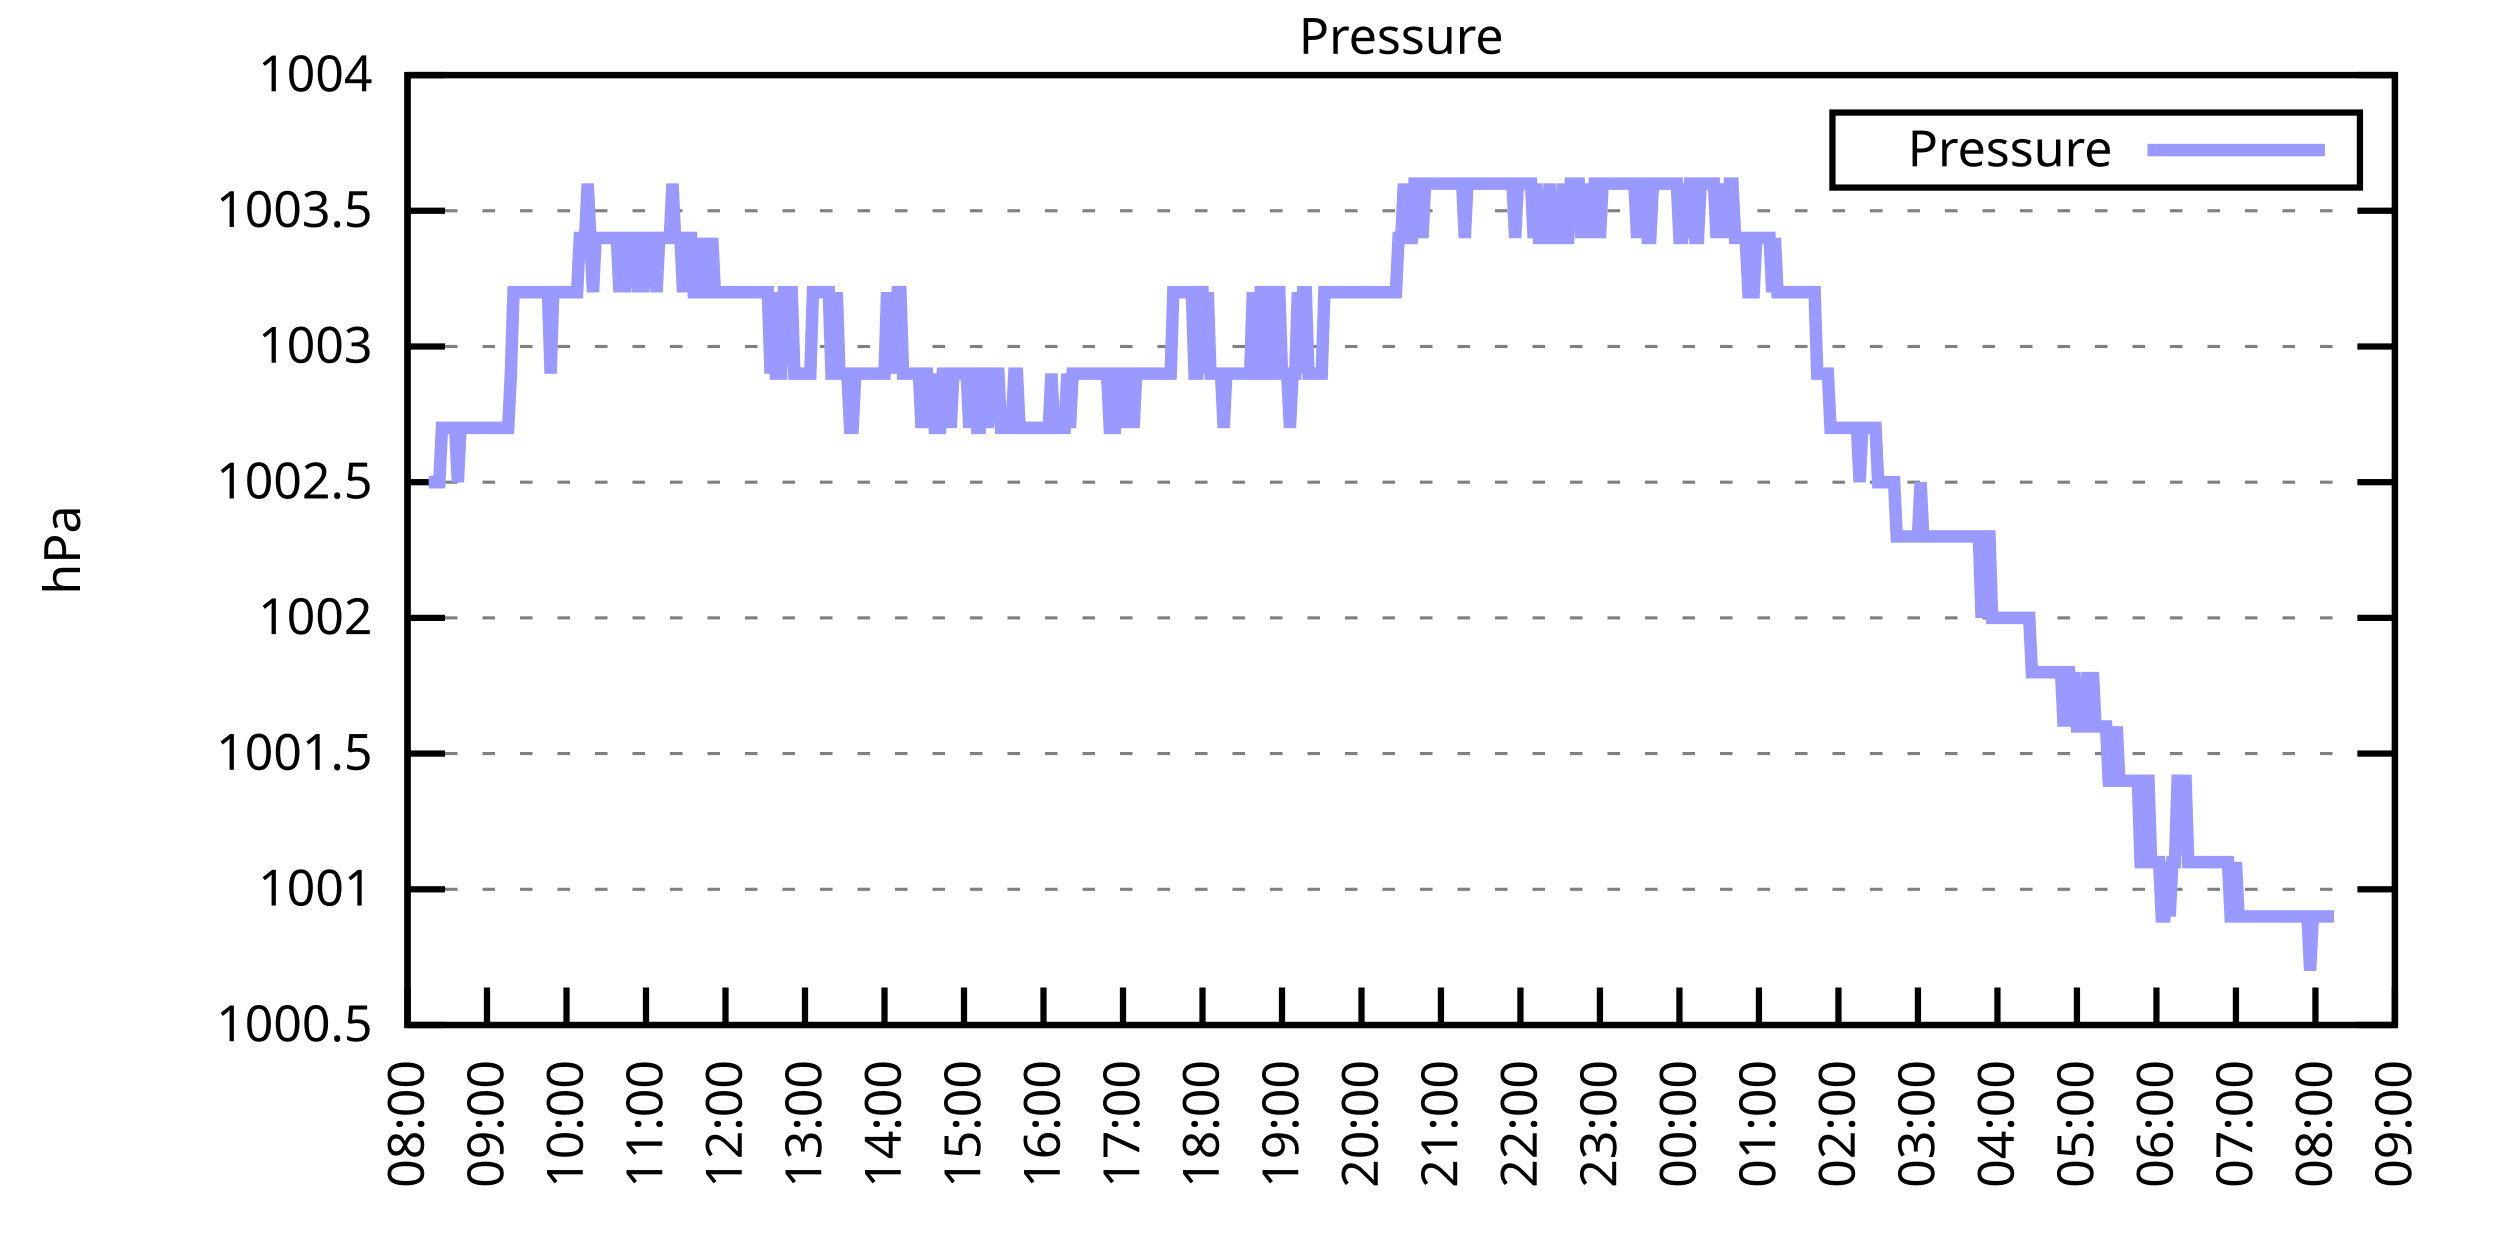
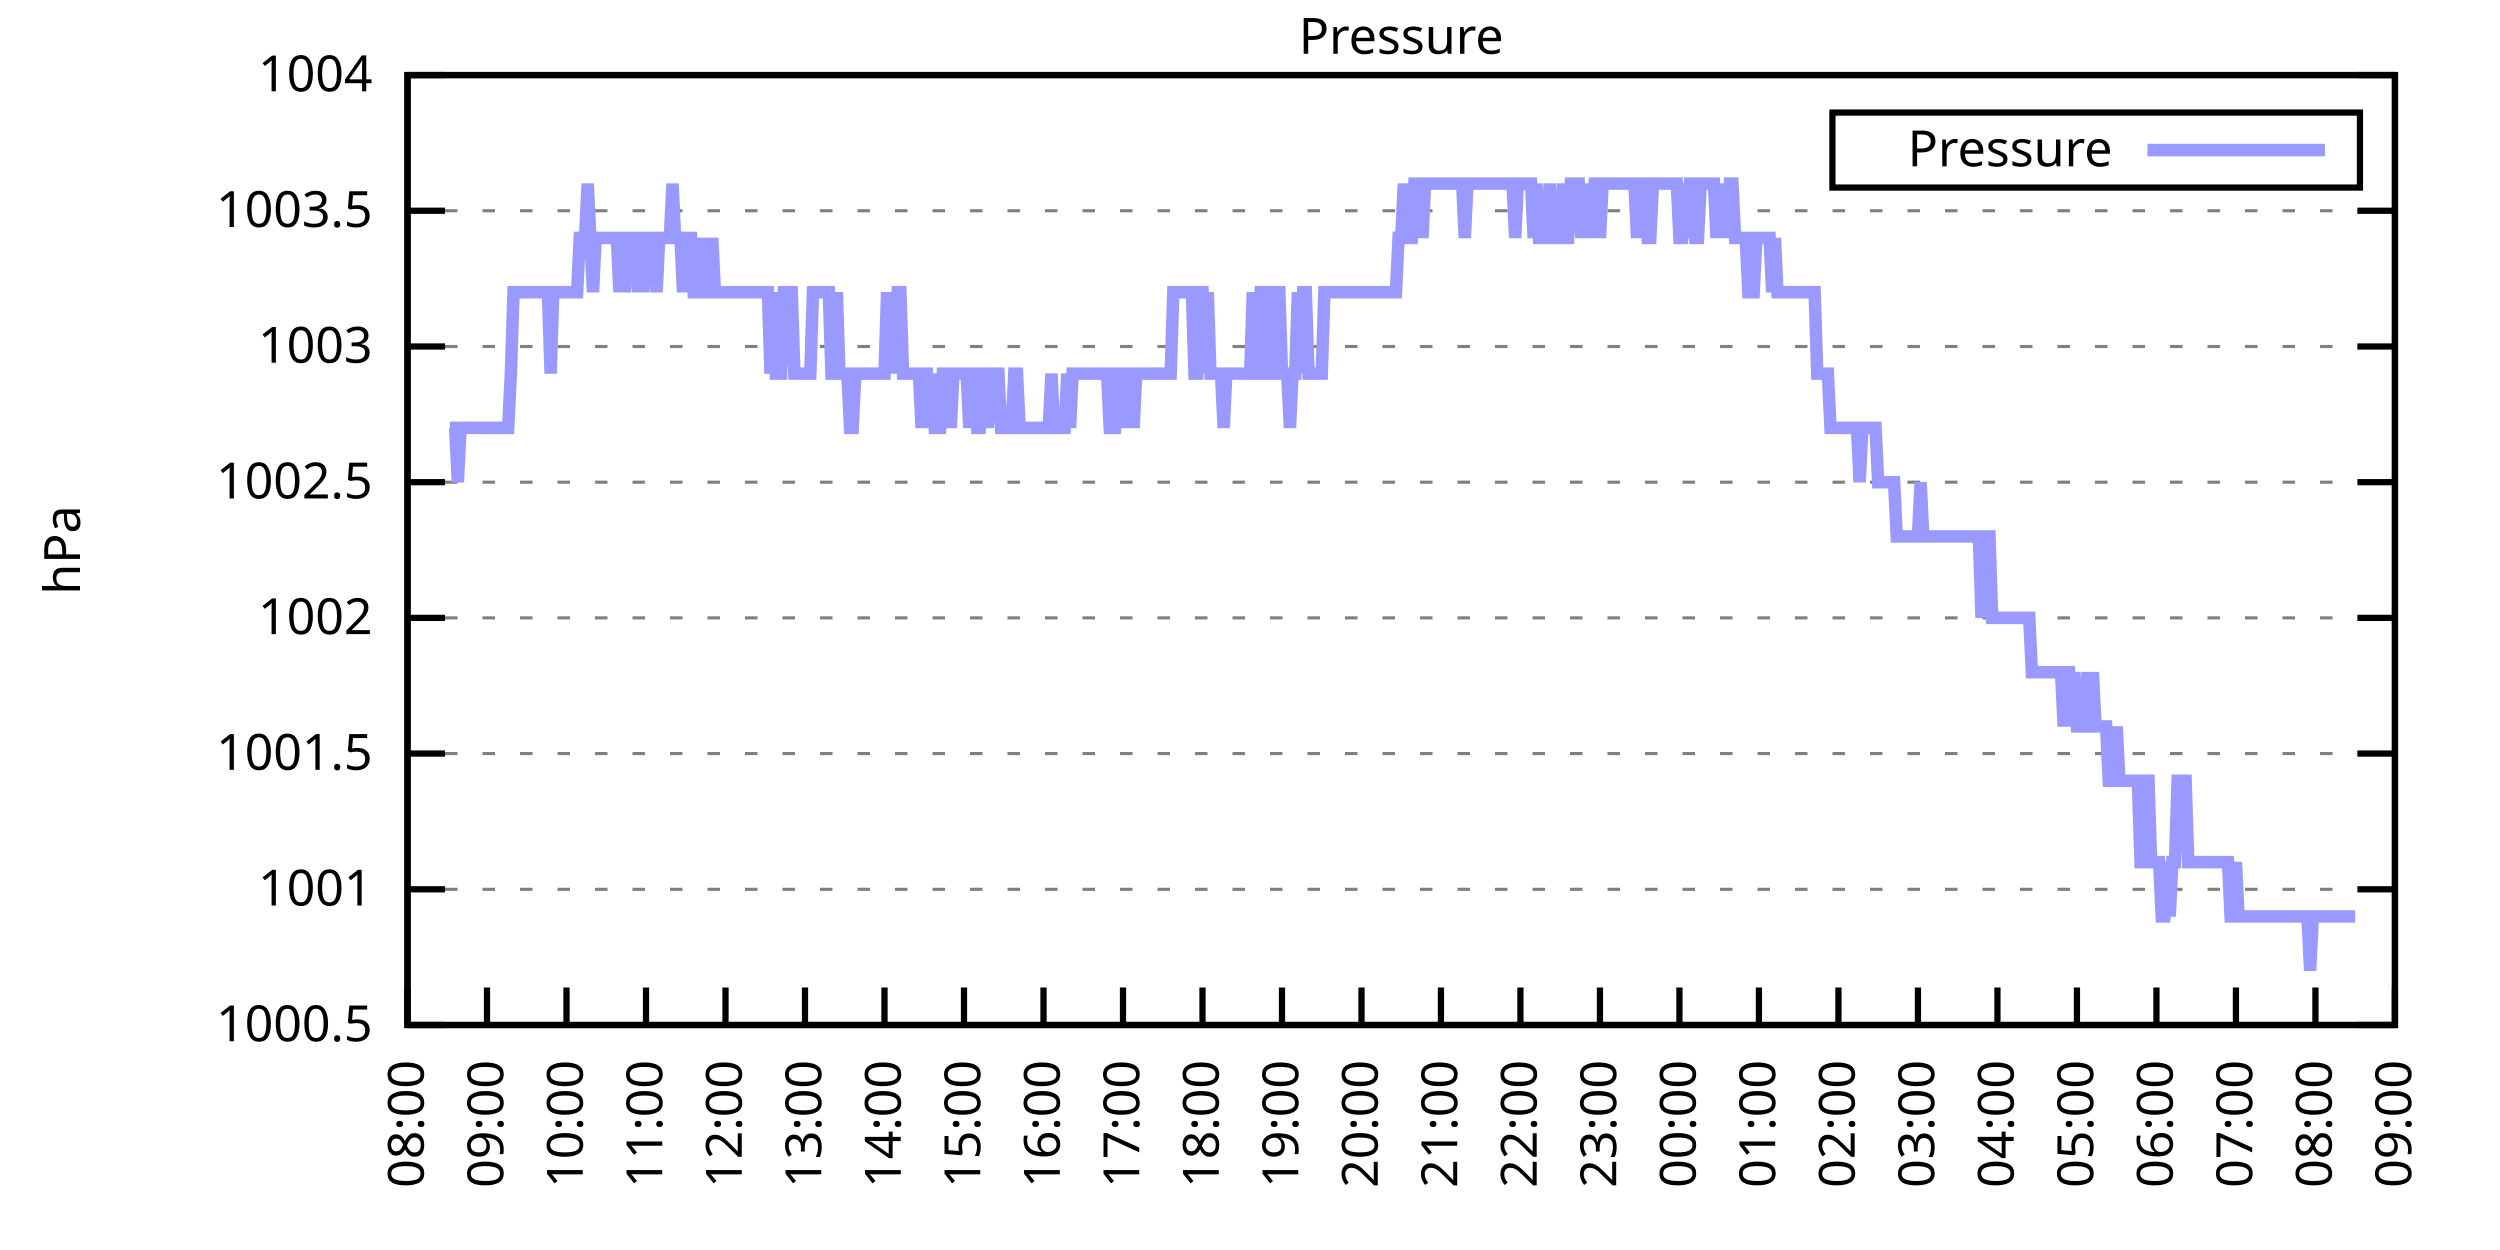
<svg xmlns="http://www.w3.org/2000/svg" xmlns:xlink="http://www.w3.org/1999/xlink" width="400" height="200" viewBox="0 0 400 200">
  <g id="gnuplot_canvas">
    <rect x="0" y="0" width="400" height="200" fill="none" />
    <defs>
      <circle id="gpDot" r="0.5" stroke-width="0.5" stroke="currentColor" />
      <path id="gpPt0" stroke-width="0.333" stroke="currentColor" d="M-1,0 h2 M0,-1 v2" />
      <path id="gpPt1" stroke-width="0.333" stroke="currentColor" d="M-1,-1 L1,1 M1,-1 L-1,1" />
      <path id="gpPt2" stroke-width="0.333" stroke="currentColor" d="M-1,0 L1,0 M0,-1 L0,1 M-1,-1 L1,1 M-1,1 L1,-1" />
      <rect id="gpPt3" stroke-width="0.333" stroke="currentColor" x="-1" y="-1" width="2" height="2" />
      <rect id="gpPt4" stroke-width="0.333" stroke="currentColor" fill="currentColor" x="-1" y="-1" width="2" height="2" />
      <circle id="gpPt5" stroke-width="0.333" stroke="currentColor" cx="0" cy="0" r="1" />
      <use xlink:href="#gpPt5" id="gpPt6" fill="currentColor" stroke="none" />
      <path id="gpPt7" stroke-width="0.333" stroke="currentColor" d="M0,-1.33 L-1.33,0.67 L1.33,0.67 z" />
      <use xlink:href="#gpPt7" id="gpPt8" fill="currentColor" stroke="none" />
      <use xlink:href="#gpPt7" id="gpPt9" stroke="currentColor" transform="rotate(180)" />
      <use xlink:href="#gpPt9" id="gpPt10" fill="currentColor" stroke="none" />
      <use xlink:href="#gpPt3" id="gpPt11" stroke="currentColor" transform="rotate(45)" />
      <use xlink:href="#gpPt11" id="gpPt12" fill="currentColor" stroke="none" />
      <path id="gpPt13" stroke-width="0.333" stroke="currentColor" d="M0,1.330 L1.265,0.411 L0.782,-1.067 L-0.782,-1.076 L-1.265,0.411 z" />
      <use xlink:href="#gpPt13" id="gpPt14" fill="currentColor" stroke="none" />
      <filter id="textbox" filterUnits="objectBoundingBox" x="0" y="0" height="1" width="1">
        <feFlood flood-color="white" flood-opacity="1" result="bgnd" />
        <feComposite in="SourceGraphic" in2="bgnd" operator="atop" />
      </filter>
      <filter id="greybox" filterUnits="objectBoundingBox" x="0" y="0" height="1" width="1">
        <feFlood flood-color="lightgrey" flood-opacity="1" result="grey" />
        <feComposite in="SourceGraphic" in2="grey" operator="atop" />
      </filter>
    </defs>
    <g fill="none" color="white" stroke="currentColor" stroke-width="1.00" stroke-linecap="butt" stroke-linejoin="miter">
</g>
    <g fill="none" color="black" stroke="currentColor" stroke-width="1.00" stroke-linecap="butt" stroke-linejoin="miter">
      <g stroke="none" shape-rendering="crispEdges">
        <polygon fill="rgb(255, 255, 255)" points="65.20,164.00 383.18,164.00 383.18,12.02 65.20,12.02 " />
      </g>
    </g>
    <g fill="none" color="black" stroke="currentColor" stroke-width="1.00" stroke-linecap="butt" stroke-linejoin="miter">
</g>
    <g fill="none" color="black" stroke="black" stroke-width="0.50" stroke-linecap="butt" stroke-linejoin="miter">
</g>
    <g fill="none" color="gray" stroke="currentColor" stroke-width="0.50" stroke-linecap="butt" stroke-linejoin="miter">
      <path stroke="gray" stroke-dasharray="2,4" class="gridline" d="M65.20,164.00 L383.19,164.00  " />
    </g>
    <g fill="none" color="gray" stroke="gray" stroke-width="1.00" stroke-linecap="butt" stroke-linejoin="miter">
</g>
    <g fill="none" color="black" stroke="currentColor" stroke-width="1.00" stroke-linecap="butt" stroke-linejoin="miter">
      <path stroke="black" d="M65.20,164.00 L71.20,164.00 M383.19,164.00 L377.19,164.00  " />
      <g transform="translate(59.60,166.60)" stroke="none" fill="black" font-family="Sans" font-size="8.00" text-anchor="end">
        <text>
          <tspan font-family="Sans"> 1000.5</tspan>
        </text>
      </g>
    </g>
    <g fill="none" color="black" stroke="currentColor" stroke-width="1.00" stroke-linecap="butt" stroke-linejoin="miter">
</g>
    <g fill="none" color="black" stroke="black" stroke-width="0.50" stroke-linecap="butt" stroke-linejoin="miter">
</g>
    <g fill="none" color="gray" stroke="currentColor" stroke-width="0.50" stroke-linecap="butt" stroke-linejoin="miter">
      <path stroke="gray" stroke-dasharray="2,4" class="gridline" d="M65.20,142.29 L383.19,142.29  " />
    </g>
    <g fill="none" color="gray" stroke="gray" stroke-width="1.00" stroke-linecap="butt" stroke-linejoin="miter">
</g>
    <g fill="none" color="black" stroke="currentColor" stroke-width="1.00" stroke-linecap="butt" stroke-linejoin="miter">
      <path stroke="black" d="M65.20,142.29 L71.20,142.29 M383.19,142.29 L377.19,142.29  " />
      <g transform="translate(59.60,144.89)" stroke="none" fill="black" font-family="Sans" font-size="8.00" text-anchor="end">
        <text>
          <tspan font-family="Sans"> 1001</tspan>
        </text>
      </g>
    </g>
    <g fill="none" color="black" stroke="currentColor" stroke-width="1.00" stroke-linecap="butt" stroke-linejoin="miter">
</g>
    <g fill="none" color="black" stroke="black" stroke-width="0.50" stroke-linecap="butt" stroke-linejoin="miter">
</g>
    <g fill="none" color="gray" stroke="currentColor" stroke-width="0.50" stroke-linecap="butt" stroke-linejoin="miter">
      <path stroke="gray" stroke-dasharray="2,4" class="gridline" d="M65.20,120.57 L383.19,120.57  " />
    </g>
    <g fill="none" color="gray" stroke="gray" stroke-width="1.00" stroke-linecap="butt" stroke-linejoin="miter">
</g>
    <g fill="none" color="black" stroke="currentColor" stroke-width="1.00" stroke-linecap="butt" stroke-linejoin="miter">
      <path stroke="black" d="M65.20,120.57 L71.20,120.57 M383.19,120.57 L377.19,120.57  " />
      <g transform="translate(59.60,123.17)" stroke="none" fill="black" font-family="Sans" font-size="8.00" text-anchor="end">
        <text>
          <tspan font-family="Sans"> 1001.5</tspan>
        </text>
      </g>
    </g>
    <g fill="none" color="black" stroke="currentColor" stroke-width="1.00" stroke-linecap="butt" stroke-linejoin="miter">
</g>
    <g fill="none" color="black" stroke="black" stroke-width="0.50" stroke-linecap="butt" stroke-linejoin="miter">
</g>
    <g fill="none" color="gray" stroke="currentColor" stroke-width="0.50" stroke-linecap="butt" stroke-linejoin="miter">
      <path stroke="gray" stroke-dasharray="2,4" class="gridline" d="M65.20,98.86 L383.19,98.86  " />
    </g>
    <g fill="none" color="gray" stroke="gray" stroke-width="1.00" stroke-linecap="butt" stroke-linejoin="miter">
</g>
    <g fill="none" color="black" stroke="currentColor" stroke-width="1.00" stroke-linecap="butt" stroke-linejoin="miter">
      <path stroke="black" d="M65.20,98.86 L71.20,98.86 M383.19,98.86 L377.19,98.86  " />
      <g transform="translate(59.60,101.46)" stroke="none" fill="black" font-family="Sans" font-size="8.00" text-anchor="end">
        <text>
          <tspan font-family="Sans"> 1002</tspan>
        </text>
      </g>
    </g>
    <g fill="none" color="black" stroke="currentColor" stroke-width="1.00" stroke-linecap="butt" stroke-linejoin="miter">
</g>
    <g fill="none" color="black" stroke="black" stroke-width="0.50" stroke-linecap="butt" stroke-linejoin="miter">
</g>
    <g fill="none" color="gray" stroke="currentColor" stroke-width="0.50" stroke-linecap="butt" stroke-linejoin="miter">
      <path stroke="gray" stroke-dasharray="2,4" class="gridline" d="M65.20,77.15 L383.19,77.15  " />
    </g>
    <g fill="none" color="gray" stroke="gray" stroke-width="1.00" stroke-linecap="butt" stroke-linejoin="miter">
</g>
    <g fill="none" color="black" stroke="currentColor" stroke-width="1.00" stroke-linecap="butt" stroke-linejoin="miter">
      <path stroke="black" d="M65.20,77.15 L71.20,77.15 M383.19,77.15 L377.19,77.15  " />
      <g transform="translate(59.60,79.75)" stroke="none" fill="black" font-family="Sans" font-size="8.00" text-anchor="end">
        <text>
          <tspan font-family="Sans"> 1002.5</tspan>
        </text>
      </g>
    </g>
    <g fill="none" color="black" stroke="currentColor" stroke-width="1.00" stroke-linecap="butt" stroke-linejoin="miter">
</g>
    <g fill="none" color="black" stroke="black" stroke-width="0.50" stroke-linecap="butt" stroke-linejoin="miter">
</g>
    <g fill="none" color="gray" stroke="currentColor" stroke-width="0.50" stroke-linecap="butt" stroke-linejoin="miter">
      <path stroke="gray" stroke-dasharray="2,4" class="gridline" d="M65.20,55.44 L383.19,55.44  " />
    </g>
    <g fill="none" color="gray" stroke="gray" stroke-width="1.00" stroke-linecap="butt" stroke-linejoin="miter">
</g>
    <g fill="none" color="black" stroke="currentColor" stroke-width="1.00" stroke-linecap="butt" stroke-linejoin="miter">
      <path stroke="black" d="M65.20,55.44 L71.20,55.44 M383.19,55.44 L377.19,55.44  " />
      <g transform="translate(59.60,58.04)" stroke="none" fill="black" font-family="Sans" font-size="8.00" text-anchor="end">
        <text>
          <tspan font-family="Sans"> 1003</tspan>
        </text>
      </g>
    </g>
    <g fill="none" color="black" stroke="currentColor" stroke-width="1.00" stroke-linecap="butt" stroke-linejoin="miter">
</g>
    <g fill="none" color="black" stroke="black" stroke-width="0.50" stroke-linecap="butt" stroke-linejoin="miter">
</g>
    <g fill="none" color="gray" stroke="currentColor" stroke-width="0.50" stroke-linecap="butt" stroke-linejoin="miter">
      <path stroke="gray" stroke-dasharray="2,4" class="gridline" d="M65.20,33.72 L383.19,33.72  " />
    </g>
    <g fill="none" color="gray" stroke="gray" stroke-width="1.00" stroke-linecap="butt" stroke-linejoin="miter">
</g>
    <g fill="none" color="black" stroke="currentColor" stroke-width="1.00" stroke-linecap="butt" stroke-linejoin="miter">
      <path stroke="black" d="M65.20,33.72 L71.20,33.72 M383.19,33.72 L377.19,33.72  " />
      <g transform="translate(59.60,36.32)" stroke="none" fill="black" font-family="Sans" font-size="8.00" text-anchor="end">
        <text>
          <tspan font-family="Sans"> 1003.5</tspan>
        </text>
      </g>
    </g>
    <g fill="none" color="black" stroke="currentColor" stroke-width="1.00" stroke-linecap="butt" stroke-linejoin="miter">
</g>
    <g fill="none" color="black" stroke="black" stroke-width="0.50" stroke-linecap="butt" stroke-linejoin="miter">
</g>
    <g fill="none" color="gray" stroke="currentColor" stroke-width="0.50" stroke-linecap="butt" stroke-linejoin="miter">
      <path stroke="gray" stroke-dasharray="2,4" class="gridline" d="M65.20,12.01 L383.19,12.01  " />
    </g>
    <g fill="none" color="gray" stroke="gray" stroke-width="1.00" stroke-linecap="butt" stroke-linejoin="miter">
</g>
    <g fill="none" color="black" stroke="currentColor" stroke-width="1.00" stroke-linecap="butt" stroke-linejoin="miter">
      <path stroke="black" d="M65.20,12.01 L71.20,12.01 M383.19,12.01 L377.19,12.01  " />
      <g transform="translate(59.60,14.61)" stroke="none" fill="black" font-family="Sans" font-size="8.00" text-anchor="end">
        <text>
          <tspan font-family="Sans"> 1004</tspan>
        </text>
      </g>
    </g>
    <g fill="none" color="black" stroke="currentColor" stroke-width="1.00" stroke-linecap="butt" stroke-linejoin="miter">
      <path stroke="black" d="M65.20,164.00 L65.20,158.00  " />
      <g transform="translate(67.80,169.60) rotate(270.00)" stroke="none" fill="black" font-family="Sans" font-size="8.00" text-anchor="end">
        <text>
          <tspan font-family="Sans">08:00</tspan>
        </text>
      </g>
    </g>
    <g fill="none" color="black" stroke="currentColor" stroke-width="1.00" stroke-linecap="butt" stroke-linejoin="miter">
      <path stroke="black" d="M77.92,164.00 L77.92,158.00  " />
      <g transform="translate(80.52,169.60) rotate(270.00)" stroke="none" fill="black" font-family="Sans" font-size="8.00" text-anchor="end">
        <text>
          <tspan font-family="Sans">09:00</tspan>
        </text>
      </g>
    </g>
    <g fill="none" color="black" stroke="currentColor" stroke-width="1.00" stroke-linecap="butt" stroke-linejoin="miter">
      <path stroke="black" d="M90.64,164.00 L90.64,158.00  " />
      <g transform="translate(93.24,169.60) rotate(270.00)" stroke="none" fill="black" font-family="Sans" font-size="8.00" text-anchor="end">
        <text>
          <tspan font-family="Sans">10:00</tspan>
        </text>
      </g>
    </g>
    <g fill="none" color="black" stroke="currentColor" stroke-width="1.00" stroke-linecap="butt" stroke-linejoin="miter">
      <path stroke="black" d="M103.36,164.00 L103.36,158.00  " />
      <g transform="translate(105.96,169.60) rotate(270.00)" stroke="none" fill="black" font-family="Sans" font-size="8.00" text-anchor="end">
        <text>
          <tspan font-family="Sans">11:00</tspan>
        </text>
      </g>
    </g>
    <g fill="none" color="black" stroke="currentColor" stroke-width="1.00" stroke-linecap="butt" stroke-linejoin="miter">
      <path stroke="black" d="M116.08,164.00 L116.08,158.00  " />
      <g transform="translate(118.68,169.60) rotate(270.00)" stroke="none" fill="black" font-family="Sans" font-size="8.00" text-anchor="end">
        <text>
          <tspan font-family="Sans">12:00</tspan>
        </text>
      </g>
    </g>
    <g fill="none" color="black" stroke="currentColor" stroke-width="1.00" stroke-linecap="butt" stroke-linejoin="miter">
      <path stroke="black" d="M128.80,164.00 L128.80,158.00  " />
      <g transform="translate(131.40,169.60) rotate(270.00)" stroke="none" fill="black" font-family="Sans" font-size="8.00" text-anchor="end">
        <text>
          <tspan font-family="Sans">13:00</tspan>
        </text>
      </g>
    </g>
    <g fill="none" color="black" stroke="currentColor" stroke-width="1.00" stroke-linecap="butt" stroke-linejoin="miter">
      <path stroke="black" d="M141.52,164.00 L141.52,158.00  " />
      <g transform="translate(144.12,169.60) rotate(270.00)" stroke="none" fill="black" font-family="Sans" font-size="8.00" text-anchor="end">
        <text>
          <tspan font-family="Sans">14:00</tspan>
        </text>
      </g>
    </g>
    <g fill="none" color="black" stroke="currentColor" stroke-width="1.00" stroke-linecap="butt" stroke-linejoin="miter">
      <path stroke="black" d="M154.24,164.00 L154.24,158.00  " />
      <g transform="translate(156.84,169.60) rotate(270.00)" stroke="none" fill="black" font-family="Sans" font-size="8.00" text-anchor="end">
        <text>
          <tspan font-family="Sans">15:00</tspan>
        </text>
      </g>
    </g>
    <g fill="none" color="black" stroke="currentColor" stroke-width="1.00" stroke-linecap="butt" stroke-linejoin="miter">
      <path stroke="black" d="M166.96,164.00 L166.96,158.00  " />
      <g transform="translate(169.56,169.60) rotate(270.00)" stroke="none" fill="black" font-family="Sans" font-size="8.00" text-anchor="end">
        <text>
          <tspan font-family="Sans">16:00</tspan>
        </text>
      </g>
    </g>
    <g fill="none" color="black" stroke="currentColor" stroke-width="1.00" stroke-linecap="butt" stroke-linejoin="miter">
      <path stroke="black" d="M179.68,164.00 L179.68,158.00  " />
      <g transform="translate(182.28,169.60) rotate(270.00)" stroke="none" fill="black" font-family="Sans" font-size="8.00" text-anchor="end">
        <text>
          <tspan font-family="Sans">17:00</tspan>
        </text>
      </g>
    </g>
    <g fill="none" color="black" stroke="currentColor" stroke-width="1.00" stroke-linecap="butt" stroke-linejoin="miter">
      <path stroke="black" d="M192.40,164.00 L192.40,158.00  " />
      <g transform="translate(195.00,169.60) rotate(270.00)" stroke="none" fill="black" font-family="Sans" font-size="8.00" text-anchor="end">
        <text>
          <tspan font-family="Sans">18:00</tspan>
        </text>
      </g>
    </g>
    <g fill="none" color="black" stroke="currentColor" stroke-width="1.00" stroke-linecap="butt" stroke-linejoin="miter">
      <path stroke="black" d="M205.12,164.00 L205.12,158.00  " />
      <g transform="translate(207.72,169.60) rotate(270.00)" stroke="none" fill="black" font-family="Sans" font-size="8.00" text-anchor="end">
        <text>
          <tspan font-family="Sans">19:00</tspan>
        </text>
      </g>
    </g>
    <g fill="none" color="black" stroke="currentColor" stroke-width="1.00" stroke-linecap="butt" stroke-linejoin="miter">
      <path stroke="black" d="M217.84,164.00 L217.84,158.00  " />
      <g transform="translate(220.44,169.60) rotate(270.00)" stroke="none" fill="black" font-family="Sans" font-size="8.00" text-anchor="end">
        <text>
          <tspan font-family="Sans">20:00</tspan>
        </text>
      </g>
    </g>
    <g fill="none" color="black" stroke="currentColor" stroke-width="1.00" stroke-linecap="butt" stroke-linejoin="miter">
      <path stroke="black" d="M230.55,164.00 L230.55,158.00  " />
      <g transform="translate(233.15,169.60) rotate(270.00)" stroke="none" fill="black" font-family="Sans" font-size="8.00" text-anchor="end">
        <text>
          <tspan font-family="Sans">21:00</tspan>
        </text>
      </g>
    </g>
    <g fill="none" color="black" stroke="currentColor" stroke-width="1.00" stroke-linecap="butt" stroke-linejoin="miter">
      <path stroke="black" d="M243.27,164.00 L243.27,158.00  " />
      <g transform="translate(245.87,169.60) rotate(270.00)" stroke="none" fill="black" font-family="Sans" font-size="8.00" text-anchor="end">
        <text>
          <tspan font-family="Sans">22:00</tspan>
        </text>
      </g>
    </g>
    <g fill="none" color="black" stroke="currentColor" stroke-width="1.00" stroke-linecap="butt" stroke-linejoin="miter">
      <path stroke="black" d="M255.99,164.00 L255.99,158.00  " />
      <g transform="translate(258.59,169.60) rotate(270.00)" stroke="none" fill="black" font-family="Sans" font-size="8.00" text-anchor="end">
        <text>
          <tspan font-family="Sans">23:00</tspan>
        </text>
      </g>
    </g>
    <g fill="none" color="black" stroke="currentColor" stroke-width="1.00" stroke-linecap="butt" stroke-linejoin="miter">
      <path stroke="black" d="M268.71,164.00 L268.71,158.00  " />
      <g transform="translate(271.31,169.60) rotate(270.00)" stroke="none" fill="black" font-family="Sans" font-size="8.00" text-anchor="end">
        <text>
          <tspan font-family="Sans">00:00</tspan>
        </text>
      </g>
    </g>
    <g fill="none" color="black" stroke="currentColor" stroke-width="1.00" stroke-linecap="butt" stroke-linejoin="miter">
      <path stroke="black" d="M281.43,164.00 L281.43,158.00  " />
      <g transform="translate(284.03,169.60) rotate(270.00)" stroke="none" fill="black" font-family="Sans" font-size="8.00" text-anchor="end">
        <text>
          <tspan font-family="Sans">01:00</tspan>
        </text>
      </g>
    </g>
    <g fill="none" color="black" stroke="currentColor" stroke-width="1.00" stroke-linecap="butt" stroke-linejoin="miter">
      <path stroke="black" d="M294.15,164.00 L294.15,158.00  " />
      <g transform="translate(296.75,169.60) rotate(270.00)" stroke="none" fill="black" font-family="Sans" font-size="8.00" text-anchor="end">
        <text>
          <tspan font-family="Sans">02:00</tspan>
        </text>
      </g>
    </g>
    <g fill="none" color="black" stroke="currentColor" stroke-width="1.00" stroke-linecap="butt" stroke-linejoin="miter">
      <path stroke="black" d="M306.87,164.00 L306.87,158.00  " />
      <g transform="translate(309.47,169.60) rotate(270.00)" stroke="none" fill="black" font-family="Sans" font-size="8.00" text-anchor="end">
        <text>
          <tspan font-family="Sans">03:00</tspan>
        </text>
      </g>
    </g>
    <g fill="none" color="black" stroke="currentColor" stroke-width="1.00" stroke-linecap="butt" stroke-linejoin="miter">
      <path stroke="black" d="M319.59,164.00 L319.59,158.00  " />
      <g transform="translate(322.19,169.60) rotate(270.00)" stroke="none" fill="black" font-family="Sans" font-size="8.00" text-anchor="end">
        <text>
          <tspan font-family="Sans">04:00</tspan>
        </text>
      </g>
    </g>
    <g fill="none" color="black" stroke="currentColor" stroke-width="1.00" stroke-linecap="butt" stroke-linejoin="miter">
      <path stroke="black" d="M332.31,164.00 L332.31,158.00  " />
      <g transform="translate(334.91,169.60) rotate(270.00)" stroke="none" fill="black" font-family="Sans" font-size="8.00" text-anchor="end">
        <text>
          <tspan font-family="Sans">05:00</tspan>
        </text>
      </g>
    </g>
    <g fill="none" color="black" stroke="currentColor" stroke-width="1.00" stroke-linecap="butt" stroke-linejoin="miter">
      <path stroke="black" d="M345.03,164.00 L345.03,158.00  " />
      <g transform="translate(347.63,169.60) rotate(270.00)" stroke="none" fill="black" font-family="Sans" font-size="8.00" text-anchor="end">
        <text>
          <tspan font-family="Sans">06:00</tspan>
        </text>
      </g>
    </g>
    <g fill="none" color="black" stroke="currentColor" stroke-width="1.00" stroke-linecap="butt" stroke-linejoin="miter">
      <path stroke="black" d="M357.75,164.00 L357.75,158.00  " />
      <g transform="translate(360.35,169.60) rotate(270.00)" stroke="none" fill="black" font-family="Sans" font-size="8.00" text-anchor="end">
        <text>
          <tspan font-family="Sans">07:00</tspan>
        </text>
      </g>
    </g>
    <g fill="none" color="black" stroke="currentColor" stroke-width="1.00" stroke-linecap="butt" stroke-linejoin="miter">
      <path stroke="black" d="M370.47,164.00 L370.47,158.00  " />
      <g transform="translate(373.07,169.60) rotate(270.00)" stroke="none" fill="black" font-family="Sans" font-size="8.00" text-anchor="end">
        <text>
          <tspan font-family="Sans">08:00</tspan>
        </text>
      </g>
    </g>
    <g fill="none" color="black" stroke="currentColor" stroke-width="1.00" stroke-linecap="butt" stroke-linejoin="miter">
      <path stroke="black" d="M383.19,164.00 L383.19,158.00  " />
      <g transform="translate(385.79,169.60) rotate(270.00)" stroke="none" fill="black" font-family="Sans" font-size="8.00" text-anchor="end">
        <text>
          <tspan font-family="Sans">09:00</tspan>
        </text>
      </g>
    </g>
    <g fill="none" color="black" stroke="currentColor" stroke-width="1.00" stroke-linecap="butt" stroke-linejoin="miter">
</g>
    <g fill="none" color="black" stroke="currentColor" stroke-width="1.00" stroke-linecap="butt" stroke-linejoin="miter">
      <path stroke="black" d="M65.20,12.01 L65.20,164.00 L383.19,164.00 L383.19,12.01 L65.20,12.01 Z  " />
    </g>
    <g fill="none" color="black" stroke="currentColor" stroke-width="1.00" stroke-linecap="butt" stroke-linejoin="miter">
</g>
    <g fill="none" color="black" stroke="currentColor" stroke-width="1.00" stroke-linecap="butt" stroke-linejoin="miter">
      <path stroke="black" d="M293.19,30.01 L293.19,18.01 L377.59,18.01 L377.59,30.01 L293.19,30.01 Z  " />
    </g>
    <g id="Pressure_plot_1">
      <g fill="none" color="white" stroke="black" stroke-width="2.00" stroke-linecap="butt" stroke-linejoin="miter">
</g>
      <g fill="none" color="black" stroke="currentColor" stroke-width="2.00" stroke-linecap="butt" stroke-linejoin="miter">
        <g transform="translate(337.99,26.61)" stroke="none" fill="black" font-family="Sans" font-size="8.00" text-anchor="end">
          <text>
            <tspan font-family="Sans">Pressure</tspan>
          </text>
        </g>
      </g>
      <g fill="none" color="black" stroke="currentColor" stroke-width="2.00" stroke-linecap="butt" stroke-linejoin="miter">
-         <path stroke="rgb(153, 153, 255)" d="M343.59,24.01 L371.99,24.01 M68.59,77.15 L69.02,77.15 L69.44,77.15 L69.86,77.15 L70.29,77.15 L70.71,68.46   L71.14,68.46 L71.56,68.46 L71.98,68.46 L72.41,68.46 L72.83,68.46 L73.26,77.15 L73.68,68.46 L74.10,68.46   L74.53,68.46 L74.95,68.46 L75.38,68.46 L75.80,68.46 L76.22,68.46 L76.65,68.46 L77.07,68.46 L77.50,68.46   L77.92,68.46 L78.34,68.46 L78.77,68.46 L79.19,68.46 L79.62,68.46 L80.04,68.46 L80.46,68.46 L80.89,68.46   L81.31,68.46 L81.74,59.78 L82.16,46.75 L82.58,46.75 L83.01,46.75 L83.43,46.75 L83.86,46.75 L84.28,46.75   L84.70,46.75 L85.13,46.75 L85.55,46.75 L85.98,46.75 L86.40,46.75 L86.82,46.75 L87.25,46.75 L87.67,46.75   L88.10,59.78 L88.52,46.75 L88.94,46.75 L89.37,46.75 L89.79,46.75 L90.22,46.75 L90.64,46.75 L91.06,46.75   L91.49,46.75 L91.91,46.75 L92.34,46.75 L92.76,38.07 L93.18,38.07 L93.61,38.07 L94.03,29.38 L94.46,38.07   L94.88,46.75 L95.30,38.07 L95.73,38.07 L96.15,38.07 L96.58,38.07 L97.00,38.07 L97.42,38.07 L97.85,38.07   L98.27,38.07 L98.69,38.07 L99.12,46.75 L99.54,38.07 L99.97,46.75 L100.39,38.07 L100.81,38.07 L101.24,38.07   L101.66,38.07 L102.09,46.75 L102.51,38.07 L102.93,46.75 L103.36,38.07 L103.78,38.07 L104.21,38.07 L104.63,38.07   L105.05,46.75 L105.48,38.07 L105.90,38.07 L106.33,38.07 L106.75,38.07 L107.17,38.07 L107.60,29.38 L108.02,38.07   L108.45,38.07 L108.87,38.07 L109.29,46.75 L109.72,38.07 L110.14,38.07 L110.57,38.07 L110.99,46.75 L111.41,46.75   L111.84,38.07 L112.26,46.75 L112.69,38.07 L113.11,46.75 L113.53,46.75 L113.96,38.07 L114.38,46.75 L114.81,46.75   L115.23,46.75 L115.65,46.75 L116.08,46.75 L116.50,46.75 L116.93,46.75 L117.35,46.75 L117.77,46.75 L118.20,46.75   L118.62,46.75 L119.05,46.75 L119.47,46.75 L119.89,46.75 L120.32,46.75 L120.74,46.75 L121.17,46.75 L121.59,46.75   L122.01,46.75 L122.44,46.75 L122.86,46.75 L123.29,59.78 L123.71,46.75 L124.13,59.78 L124.56,59.78 L124.98,59.78   L125.41,46.75 L125.83,46.75 L126.25,46.75 L126.68,46.75 L127.10,59.78 L127.53,59.78 L127.95,59.78 L128.37,59.78   L128.80,59.78 L129.22,59.78 L129.65,59.78 L130.07,46.75 L130.49,46.75 L130.92,46.75 L131.34,46.75 L131.77,46.75   L132.19,46.75 L132.61,46.75 L133.04,59.78 L133.46,59.78 L133.89,46.75 L134.31,59.78 L134.73,59.78 L135.16,59.78   L135.58,59.78 L136.01,68.46 L136.43,68.46 L136.85,59.78 L137.28,59.78 L137.70,59.78 L138.13,59.78 L138.55,59.78   L138.97,59.78 L139.40,59.78 L139.82,59.78 L140.25,59.78 L140.67,59.78 L141.09,59.78 L141.52,59.78 L141.94,46.75   L142.37,59.78 L142.79,46.75 L143.21,59.78 L143.64,46.75 L144.06,46.75 L144.49,59.78 L144.91,59.78 L145.33,59.78   L145.76,59.78 L146.18,59.78 L146.61,59.78 L147.03,59.78 L147.45,68.46 L147.88,59.78 L148.30,59.78 L148.73,68.46   L149.15,59.78 L149.57,68.46 L150.00,68.46 L150.42,68.46 L150.85,59.78 L151.27,59.78 L151.69,59.78 L152.12,68.46   L152.54,59.78 L152.97,59.78 L153.39,59.78 L153.81,59.78 L154.24,59.78 L154.66,59.78 L155.09,68.46 L155.51,59.78   L155.93,59.78 L156.36,68.46 L156.78,68.46 L157.21,59.78 L157.63,59.78 L158.05,68.46 L158.48,59.78 L158.90,59.78   L159.33,59.78 L159.75,59.78 L160.17,68.46 L160.60,68.46 L161.02,68.46 L161.44,68.46 L161.87,68.46 L162.29,59.78   L162.72,59.78 L163.14,68.46 L163.56,68.46 L163.99,68.46 L164.41,68.46 L164.84,68.46 L165.26,68.46 L165.68,68.46   L166.11,68.46 L166.53,68.46 L166.96,68.46 L167.38,68.46 L167.80,68.46 L168.23,59.78 L168.65,68.46 L169.08,68.46   L169.50,68.46 L169.92,68.46 L170.35,68.46 L170.77,59.78 L171.20,68.46 L171.62,59.78 L172.04,59.78 L172.47,59.78   L172.89,59.78 L173.32,59.78 L173.74,59.78 L174.16,59.78 L174.59,59.78 L175.01,59.78 L175.44,59.78 L175.86,59.78   L176.28,59.78 L176.71,59.78 L177.13,59.78 L177.56,68.46 L177.98,68.46 L178.40,68.46 L178.83,59.78 L179.25,59.78   L179.68,68.46 L180.10,59.78 L180.52,59.78 L180.95,59.78 L181.37,68.46 L181.80,59.78 L182.22,59.78 L182.64,59.78   L183.07,59.78 L183.49,59.78 L183.92,59.78 L184.34,59.78 L184.76,59.78 L185.19,59.78 L185.61,59.78 L186.04,59.78   L186.46,59.78 L186.88,59.78 L187.31,59.78 L187.73,46.75 L188.16,46.75 L188.58,46.75 L189.00,46.75 L189.43,46.75   L189.85,46.75 L190.28,46.75 L190.70,46.75 L191.12,59.78 L191.55,59.78 L191.97,46.75 L192.40,46.75 L192.82,59.78   L193.24,46.75 L193.67,59.78 L194.09,59.78 L194.52,59.78 L194.94,59.78 L195.36,59.78 L195.79,68.46 L196.21,59.78   L196.64,59.78 L197.06,59.78 L197.48,59.78 L197.91,59.78 L198.33,59.78 L198.76,59.78 L199.18,59.78 L199.60,59.78   L200.03,59.78 L200.45,46.75 L200.88,59.78 L201.30,59.78 L201.72,46.75 L202.15,46.75 L202.57,59.78 L203.00,59.78   L203.42,59.78 L203.84,46.75 L204.27,46.75 L204.69,46.75 L205.12,59.78 L205.54,59.78 L205.96,59.78 L206.39,68.46   L206.81,59.78 L207.24,59.78 L207.66,46.75 L208.08,59.78 L208.51,46.75 L208.93,46.75 L209.36,59.78 L209.78,59.78   L210.20,59.78 L210.63,59.78 L211.05,59.78 L211.48,59.78 L211.90,46.75 L212.32,46.75 L212.75,46.75 L213.17,46.75   L213.60,46.75 L214.02,46.75 L214.44,46.75 L214.87,46.75 L215.29,46.75 L215.72,46.75 L216.14,46.75 L216.56,46.75   L216.99,46.75 L217.41,46.75 L217.84,46.75 L218.26,46.75 L218.68,46.75 L219.11,46.75 L219.53,46.75 L219.96,46.75   L220.38,46.75 L220.80,46.75 L221.23,46.75 L221.65,46.75 L222.08,46.75 L222.50,46.75 L222.92,46.75 L223.35,46.75   L223.77,38.07 L224.20,38.07 L224.62,29.38 L225.04,38.07 L225.47,38.07 L225.89,38.07 L226.31,29.38 L226.74,29.38   L227.16,29.38 L227.59,38.07 L228.01,29.38 L228.43,29.38 L228.86,29.38 L229.28,29.38 L229.71,29.38 L230.13,29.38   L230.55,29.38 L230.98,29.38 L231.40,29.38 L231.83,29.38 L232.25,29.38 L232.67,29.38 L233.10,29.38 L233.52,29.38   L233.95,29.38 L234.37,38.07 L234.79,29.38 L235.22,29.38 L235.64,29.38 L236.07,29.38 L236.49,29.38 L236.91,29.38   L237.34,29.38 L237.76,29.38 L238.19,29.38 L238.61,29.38 L239.03,29.38 L239.46,29.38 L239.88,29.38 L240.31,29.38   L240.73,29.38 L241.15,29.38 L241.58,29.38 L242.00,29.38 L242.43,38.07 L242.85,29.38 L243.27,29.38 L243.70,29.38   L244.12,29.38 L244.55,29.38 L244.97,29.38 L245.39,38.07 L245.82,29.38 L246.24,38.07 L246.67,38.07 L247.09,38.07   L247.51,38.07 L247.94,29.38 L248.36,38.07 L248.79,38.07 L249.21,38.07 L249.63,38.07 L250.06,29.38 L250.48,38.07   L250.91,38.07 L251.33,29.38 L251.75,29.38 L252.18,29.38 L252.60,29.38 L253.03,38.07 L253.45,29.38 L253.87,38.07   L254.30,29.38 L254.72,38.07 L255.15,29.38 L255.57,29.38 L255.99,38.07 L256.42,29.38 L256.84,29.38 L257.27,29.38   L257.69,29.38 L258.11,29.38 L258.54,29.38 L258.96,29.38 L259.39,29.38 L259.81,29.38 L260.23,29.38 L260.66,29.38   L261.08,29.38 L261.51,29.38 L261.93,38.07 L262.35,29.38 L262.78,29.38 L263.20,29.38 L263.63,38.07 L264.05,38.07   L264.47,29.38 L264.90,29.38 L265.32,29.38 L265.75,29.38 L266.17,29.38 L266.59,29.38 L267.02,29.38 L267.44,29.38   L267.87,29.38 L268.29,29.38 L268.71,38.07 L269.14,38.07 L269.56,29.38 L269.99,38.07 L270.41,29.38 L270.83,29.38   L271.26,38.07 L271.68,38.07 L272.11,29.38 L272.53,29.38 L272.95,29.38 L273.38,29.38 L273.80,29.38 L274.23,29.38   L274.65,38.07 L275.07,29.38 L275.50,38.07 L275.92,29.38 L276.35,38.07 L276.77,29.38 L277.19,29.38 L277.62,38.07   L278.04,38.07 L278.47,38.07 L278.89,38.07 L279.31,38.07 L279.74,46.75 L280.16,46.75 L280.59,46.75 L281.01,38.07   L281.43,38.07 L281.86,38.07 L282.28,38.07 L282.71,38.07 L283.13,38.07 L283.55,46.75 L283.98,38.07 L284.40,46.75   L284.83,46.75 L285.25,46.75 L285.67,46.75 L286.10,46.75 L286.52,46.75 L286.95,46.75 L287.37,46.75 L287.79,46.75   L288.22,46.75 L288.64,46.75 L289.06,46.75 L289.49,46.75 L289.91,46.75 L290.34,46.75 L290.76,59.78 L291.18,59.78   L291.61,59.78 L292.03,59.78 L292.46,59.78 L292.88,68.46 L293.30,68.46 L293.73,68.46 L294.15,68.46 L294.58,68.46   L295.00,68.46 L295.42,68.46 L295.85,68.46 L296.27,68.46 L296.70,68.46 L297.12,68.46 L297.54,77.15 L297.97,68.46   L298.39,68.46 L298.82,68.46 L299.24,68.46 L299.66,68.46 L300.09,68.46 L300.51,77.15 L300.94,77.15 L301.36,77.15   L301.78,77.15 L302.21,77.15 L302.63,77.15 L303.06,77.15 L303.48,85.83 L303.90,85.83 L304.33,85.83 L304.75,85.83   L305.18,85.83 L305.60,85.83 L306.02,85.83 L306.45,85.83 L306.87,85.83 L307.30,77.15 L307.72,85.83 L308.14,85.83   L308.57,85.83 L308.99,85.83 L309.42,85.83 L309.84,85.83 L310.26,85.83 L310.69,85.83 L311.11,85.83 L311.54,85.83   L311.96,85.83 L312.38,85.83 L312.81,85.83 L313.23,85.83 L313.66,85.83 L314.08,85.83 L314.50,85.83 L314.93,85.83   L315.35,85.83 L315.78,85.83 L316.20,85.83 L316.62,85.83 L317.05,98.86 L317.47,85.83 L317.90,85.83 L318.32,85.83   L318.74,98.86 L319.17,98.86 L319.59,98.86 L320.02,98.86 L320.44,98.86 L320.86,98.86 L321.29,98.86 L321.71,98.86   L322.14,98.86 L322.56,98.86 L322.98,98.86 L323.41,98.86 L323.83,98.86 L324.26,98.86 L324.68,98.86 L325.10,107.55   L325.53,107.55 L325.95,107.55 L326.38,107.55 L326.80,107.55 L327.22,107.55 L327.65,107.55 L328.07,107.55 L328.50,107.55   L328.92,107.55 L329.34,107.55 L329.77,107.55 L330.19,116.23 L330.62,107.55 L331.04,107.55 L331.46,116.23 L331.89,107.55   L332.31,116.23 L332.74,116.23 L333.16,116.23 L333.58,116.23 L334.01,107.55 L334.43,116.23 L334.86,107.55 L335.28,116.23   L335.70,116.23 L336.13,116.23 L336.55,116.23 L336.98,116.23 L337.40,124.92 L337.82,124.92 L338.25,124.92 L338.67,116.23   L339.10,124.92 L339.52,124.92 L339.94,124.92 L340.37,124.92 L340.79,124.92 L341.22,124.92 L341.64,124.92 L342.06,124.92   L342.49,137.94 L342.91,137.94 L343.34,124.92 L343.76,124.92 L344.18,137.94 L344.61,137.94 L345.03,137.94 L345.46,137.94   L345.88,146.63 L346.30,146.63 L346.73,137.94 L347.15,146.63 L347.58,137.94 L348.00,137.94 L348.42,124.92 L348.85,124.92   L349.27,124.92 L349.70,124.92 L350.12,137.94 L350.54,137.94 L350.97,137.94 L351.39,137.94 L351.81,137.94 L352.24,137.94   L352.66,137.94 L353.09,137.94 L353.51,137.94 L353.93,137.94 L354.36,137.94 L354.78,137.94 L355.21,137.94 L355.63,137.94   L356.05,137.94 L356.48,137.94 L356.90,146.63 L357.33,146.63 L357.75,137.94 L358.17,146.63 L358.60,146.63 L359.02,146.63   L359.45,146.63 L359.87,146.63 L360.29,146.63 L360.72,146.63 L361.14,146.63 L361.57,146.63 L361.99,146.63 L362.41,146.63   L362.84,146.63 L363.26,146.63 L363.69,146.63 L364.11,146.63 L364.53,146.63 L364.96,146.63 L365.38,146.63 L365.81,146.63   L366.23,146.63 L366.65,146.63 L367.08,146.63 L367.50,146.63 L367.93,146.63 L368.35,146.63 L368.77,146.63 L369.20,146.63   L369.62,155.31 L370.05,146.63 L370.47,146.63 L370.89,146.63 L371.32,146.63 L371.74,146.63 L372.17,146.63 L372.59,146.63   L373.01,146.63 L373.44,146.63  " />
+         <path stroke="rgb(153, 153, 255)" d="M343.59,24.01 L371.99,24.01 M71.98,68.46 L72.41,68.46 L72.83,68.46 L73.26,77.15 L73.68,68.46 L74.10,68.46   L74.53,68.46 L74.95,68.46 L75.38,68.46 L75.80,68.46 L76.22,68.46 L76.65,68.46 L77.07,68.46 L77.50,68.46   L77.92,68.46 L78.34,68.46 L78.77,68.46 L79.19,68.46 L79.62,68.46 L80.04,68.46 L80.46,68.46 L80.89,68.46   L81.31,68.46 L81.74,59.78 L82.16,46.75 L82.58,46.75 L83.01,46.75 L83.43,46.75 L83.86,46.75 L84.28,46.75   L84.70,46.75 L85.13,46.75 L85.55,46.75 L85.98,46.75 L86.40,46.75 L86.82,46.75 L87.25,46.75 L87.67,46.75   L88.10,59.78 L88.52,46.75 L88.94,46.75 L89.37,46.75 L89.79,46.75 L90.22,46.75 L90.64,46.75 L91.06,46.75   L91.49,46.75 L91.91,46.75 L92.34,46.75 L92.76,38.07 L93.18,38.07 L93.61,38.07 L94.03,29.38 L94.46,38.07   L94.88,46.75 L95.30,38.07 L95.73,38.07 L96.15,38.07 L96.58,38.07 L97.00,38.07 L97.42,38.07 L97.85,38.07   L98.27,38.07 L98.69,38.07 L99.12,46.75 L99.54,38.07 L99.97,46.75 L100.39,38.07 L100.81,38.07 L101.24,38.07   L101.66,38.07 L102.09,46.75 L102.51,38.07 L102.93,46.75 L103.36,38.07 L103.78,38.07 L104.21,38.07 L104.63,38.07   L105.05,46.75 L105.48,38.07 L105.90,38.07 L106.33,38.07 L106.75,38.07 L107.17,38.07 L107.60,29.38 L108.02,38.07   L108.45,38.07 L108.87,38.07 L109.29,46.75 L109.72,38.07 L110.14,38.07 L110.57,38.07 L110.99,46.75 L111.41,46.75   L111.84,38.07 L112.26,46.75 L112.69,38.07 L113.11,46.75 L113.53,46.75 L113.96,38.07 L114.38,46.75 L114.81,46.75   L115.23,46.75 L115.65,46.75 L116.08,46.75 L116.50,46.75 L116.93,46.75 L117.35,46.75 L117.77,46.75 L118.20,46.75   L118.62,46.75 L119.05,46.75 L119.47,46.75 L119.89,46.75 L120.32,46.75 L120.74,46.75 L121.17,46.75 L121.59,46.75   L122.01,46.75 L122.44,46.75 L122.86,46.75 L123.29,59.78 L123.71,46.75 L124.13,59.78 L124.56,59.78 L124.98,59.78   L125.41,46.75 L125.83,46.75 L126.25,46.75 L126.68,46.75 L127.10,59.78 L127.53,59.78 L127.95,59.78 L128.37,59.78   L128.80,59.78 L129.22,59.78 L129.65,59.78 L130.07,46.75 L130.49,46.75 L130.92,46.75 L131.34,46.75 L131.77,46.75   L132.19,46.75 L132.61,46.75 L133.04,59.78 L133.46,59.78 L133.89,46.75 L134.31,59.78 L134.73,59.78 L135.16,59.78   L135.58,59.78 L136.01,68.46 L136.43,68.46 L136.85,59.78 L137.28,59.78 L137.70,59.78 L138.13,59.78 L138.55,59.78   L138.97,59.78 L139.40,59.78 L139.82,59.78 L140.25,59.78 L140.67,59.78 L141.09,59.78 L141.52,59.78 L141.94,46.75   L142.37,59.78 L142.79,46.75 L143.21,59.78 L143.64,46.75 L144.06,46.75 L144.49,59.78 L144.91,59.78 L145.33,59.78   L145.76,59.78 L146.18,59.78 L146.61,59.78 L147.03,59.78 L147.45,68.46 L147.88,59.78 L148.30,59.78 L148.73,68.46   L149.15,59.78 L149.57,68.46 L150.00,68.46 L150.42,68.46 L150.85,59.78 L151.27,59.78 L151.69,59.78 L152.12,68.46   L152.54,59.78 L152.97,59.78 L153.39,59.78 L153.81,59.78 L154.24,59.78 L154.66,59.78 L155.09,68.46 L155.51,59.78   L155.93,59.78 L156.36,68.46 L156.78,68.46 L157.21,59.78 L157.63,59.78 L158.05,68.46 L158.48,59.78 L158.90,59.78   L159.33,59.78 L159.75,59.78 L160.17,68.46 L160.60,68.46 L161.02,68.46 L161.44,68.46 L161.87,68.46 L162.29,59.78   L162.72,59.78 L163.14,68.46 L163.56,68.46 L163.99,68.46 L164.41,68.46 L164.84,68.46 L165.26,68.46 L165.68,68.46   L166.11,68.46 L166.53,68.46 L166.96,68.46 L167.38,68.46 L167.80,68.46 L168.23,59.78 L168.65,68.46 L169.08,68.46   L169.50,68.46 L169.92,68.46 L170.35,68.46 L170.77,59.78 L171.20,68.46 L171.62,59.78 L172.04,59.78 L172.47,59.78   L172.89,59.78 L173.32,59.78 L173.74,59.78 L174.16,59.78 L174.59,59.78 L175.01,59.78 L175.44,59.78 L175.86,59.78   L176.28,59.78 L176.71,59.78 L177.13,59.78 L177.56,68.46 L177.98,68.46 L178.40,68.46 L178.83,59.78 L179.25,59.78   L179.68,68.46 L180.10,59.78 L180.52,59.78 L180.95,59.78 L181.37,68.46 L181.80,59.78 L182.22,59.78 L182.64,59.78   L183.07,59.78 L183.49,59.78 L183.92,59.78 L184.34,59.78 L184.76,59.78 L185.19,59.78 L185.61,59.78 L186.04,59.78   L186.46,59.78 L186.88,59.78 L187.31,59.78 L187.73,46.75 L188.16,46.75 L188.58,46.75 L189.00,46.75 L189.43,46.75   L189.85,46.75 L190.28,46.75 L190.70,46.75 L191.12,59.78 L191.55,59.78 L191.97,46.75 L192.40,46.75 L192.82,59.78   L193.24,46.75 L193.67,59.78 L194.09,59.78 L194.52,59.78 L194.94,59.78 L195.36,59.78 L195.79,68.46 L196.21,59.78   L196.64,59.78 L197.06,59.78 L197.48,59.78 L197.91,59.78 L198.33,59.78 L198.76,59.78 L199.18,59.78 L199.60,59.78   L200.03,59.78 L200.45,46.75 L200.88,59.78 L201.30,59.78 L201.72,46.75 L202.15,46.75 L202.57,59.78 L203.00,59.78   L203.42,59.78 L203.84,46.75 L204.27,46.75 L204.69,46.75 L205.12,59.78 L205.54,59.78 L205.96,59.78 L206.39,68.46   L206.81,59.78 L207.24,59.78 L207.66,46.75 L208.08,59.78 L208.51,46.75 L208.93,46.75 L209.36,59.78 L209.78,59.78   L210.20,59.78 L210.63,59.78 L211.05,59.78 L211.48,59.78 L211.90,46.75 L212.32,46.75 L212.75,46.75 L213.17,46.75   L213.60,46.75 L214.02,46.75 L214.44,46.75 L214.87,46.75 L215.29,46.75 L215.72,46.75 L216.14,46.75 L216.56,46.75   L216.99,46.75 L217.41,46.75 L217.84,46.75 L218.26,46.75 L218.68,46.75 L219.11,46.75 L219.53,46.75 L219.96,46.75   L220.38,46.75 L220.80,46.75 L221.23,46.75 L221.65,46.75 L222.08,46.75 L222.50,46.75 L222.92,46.75 L223.35,46.75   L223.77,38.07 L224.20,38.07 L224.62,29.38 L225.04,38.07 L225.47,38.07 L225.89,38.07 L226.31,29.38 L226.74,29.38   L227.16,29.38 L227.59,38.07 L228.01,29.38 L228.43,29.38 L228.86,29.38 L229.28,29.38 L229.71,29.38 L230.13,29.38   L230.55,29.38 L230.98,29.38 L231.40,29.38 L231.83,29.38 L232.25,29.38 L232.67,29.38 L233.10,29.38 L233.52,29.38   L233.95,29.38 L234.37,38.07 L234.79,29.38 L235.22,29.38 L235.64,29.38 L236.07,29.38 L236.49,29.38 L236.91,29.38   L237.34,29.38 L237.76,29.38 L238.19,29.38 L238.61,29.38 L239.03,29.38 L239.46,29.38 L239.88,29.38 L240.31,29.38   L240.73,29.38 L241.15,29.38 L241.58,29.38 L242.00,29.38 L242.43,38.07 L242.85,29.38 L243.27,29.38 L243.70,29.38   L244.12,29.38 L244.55,29.38 L244.97,29.38 L245.39,38.07 L245.82,29.38 L246.24,38.07 L246.67,38.07 L247.09,38.07   L247.51,38.07 L247.94,29.38 L248.36,38.07 L248.79,38.07 L249.21,38.07 L249.63,38.07 L250.06,29.38 L250.48,38.07   L250.91,38.07 L251.33,29.38 L251.75,29.38 L252.18,29.38 L252.60,29.38 L253.03,38.07 L253.45,29.38 L253.87,38.07   L254.30,29.38 L254.72,38.07 L255.15,29.38 L255.57,29.38 L255.99,38.07 L256.42,29.38 L256.84,29.38 L257.27,29.38   L257.69,29.38 L258.11,29.38 L258.54,29.38 L258.96,29.38 L259.39,29.38 L259.81,29.38 L260.23,29.38 L260.66,29.38   L261.08,29.38 L261.51,29.38 L261.93,38.07 L262.35,29.38 L262.78,29.38 L263.20,29.38 L263.63,38.07 L264.05,38.07   L264.47,29.38 L264.90,29.38 L265.32,29.38 L265.75,29.38 L266.17,29.38 L266.59,29.38 L267.02,29.38 L267.44,29.38   L267.87,29.38 L268.29,29.38 L268.71,38.07 L269.14,38.07 L269.56,29.38 L269.99,38.07 L270.41,29.38 L270.83,29.38   L271.26,38.07 L271.68,38.07 L272.11,29.38 L272.53,29.38 L272.95,29.38 L273.38,29.38 L273.80,29.38 L274.23,29.38   L274.65,38.07 L275.07,29.38 L275.50,38.07 L275.92,29.38 L276.35,38.07 L276.77,29.38 L277.19,29.38 L277.62,38.07   L278.04,38.07 L278.47,38.07 L278.89,38.07 L279.31,38.07 L279.74,46.75 L280.16,46.75 L280.59,46.75 L281.01,38.07   L281.43,38.07 L281.86,38.07 L282.28,38.07 L282.71,38.07 L283.13,38.07 L283.55,46.75 L283.98,38.07 L284.40,46.75   L284.83,46.75 L285.25,46.75 L285.67,46.75 L286.10,46.75 L286.52,46.75 L286.95,46.75 L287.37,46.75 L287.79,46.75   L288.22,46.75 L288.64,46.75 L289.06,46.75 L289.49,46.75 L289.91,46.75 L290.34,46.75 L290.76,59.78 L291.18,59.78   L291.61,59.78 L292.03,59.78 L292.46,59.78 L292.88,68.46 L293.30,68.46 L293.73,68.46 L294.15,68.46 L294.58,68.46   L295.00,68.46 L295.42,68.46 L295.85,68.46 L296.27,68.46 L296.70,68.46 L297.12,68.46 L297.54,77.15 L297.97,68.46   L298.39,68.46 L298.82,68.46 L299.24,68.46 L299.66,68.46 L300.09,68.46 L300.51,77.15 L300.94,77.15 L301.36,77.15   L301.78,77.15 L302.21,77.15 L302.63,77.15 L303.06,77.15 L303.48,85.83 L303.90,85.83 L304.33,85.83 L304.75,85.83   L305.18,85.83 L305.60,85.83 L306.02,85.83 L306.45,85.83 L306.87,85.83 L307.30,77.15 L307.72,85.83 L308.14,85.83   L308.57,85.83 L308.99,85.83 L309.42,85.83 L309.84,85.83 L310.26,85.83 L310.69,85.83 L311.11,85.83 L311.54,85.83   L311.96,85.83 L312.38,85.83 L312.81,85.83 L313.23,85.83 L313.66,85.83 L314.08,85.83 L314.50,85.83 L314.93,85.83   L315.35,85.83 L315.78,85.83 L316.20,85.83 L316.62,85.83 L317.05,98.86 L317.47,85.83 L317.90,85.83 L318.32,85.83   L318.74,98.86 L319.17,98.86 L319.59,98.86 L320.02,98.86 L320.44,98.86 L320.86,98.86 L321.29,98.86 L321.71,98.86   L322.14,98.86 L322.56,98.86 L322.98,98.86 L323.41,98.86 L323.83,98.86 L324.26,98.86 L324.68,98.86 L325.10,107.55   L325.53,107.55 L325.95,107.55 L326.38,107.55 L326.80,107.55 L327.22,107.55 L327.65,107.55 L328.07,107.55 L328.50,107.55   L328.92,107.55 L329.34,107.55 L329.77,107.55 L330.19,116.23 L330.62,107.55 L331.04,107.55 L331.46,116.23 L331.89,107.55   L332.31,116.23 L332.74,116.23 L333.16,116.23 L333.58,116.23 L334.01,107.55 L334.43,116.23 L334.86,107.55 L335.28,116.23   L335.70,116.23 L336.13,116.23 L336.55,116.23 L336.98,116.23 L337.40,124.92 L337.82,124.92 L338.25,124.92 L338.67,116.23   L339.10,124.92 L339.52,124.92 L339.94,124.92 L340.37,124.92 L340.79,124.92 L341.22,124.92 L341.64,124.92 L342.06,124.92   L342.49,137.94 L342.91,137.94 L343.34,124.92 L343.76,124.92 L344.18,137.94 L344.61,137.94 L345.03,137.94 L345.46,137.94   L345.88,146.63 L346.30,146.63 L346.73,137.94 L347.15,146.63 L347.58,137.94 L348.00,137.94 L348.42,124.92 L348.85,124.92   L349.27,124.92 L349.70,124.92 L350.12,137.94 L350.54,137.94 L350.97,137.94 L351.39,137.94 L351.81,137.94 L352.24,137.94   L352.66,137.94 L353.09,137.94 L353.51,137.94 L353.93,137.94 L354.36,137.94 L354.78,137.94 L355.21,137.94 L355.63,137.94   L356.05,137.94 L356.48,137.94 L356.90,146.63 L357.33,146.63 L357.75,137.94 L358.17,146.63 L358.60,146.63 L359.02,146.63   L359.45,146.63 L359.87,146.63 L360.29,146.63 L360.72,146.63 L361.14,146.63 L361.57,146.63 L361.99,146.63 L362.41,146.63   L362.84,146.63 L363.26,146.63 L363.69,146.63 L364.11,146.63 L364.53,146.63 L364.96,146.63 L365.38,146.63 L365.81,146.63   L366.23,146.63 L366.65,146.63 L367.08,146.63 L367.50,146.63 L367.93,146.63 L368.35,146.63 L368.77,146.63 L369.20,146.63   L369.62,155.31 L370.05,146.63 L370.47,146.63 L370.89,146.63 L371.32,146.63 L371.74,146.63 L372.17,146.63 L372.59,146.63   L373.01,146.63 L373.44,146.63 L373.86,146.63 L374.29,146.63 L374.71,146.63 L375.13,146.63 L375.56,146.63 L375.98,146.63   L376.41,146.63 L376.83,146.63  " />
      </g>
    </g>
    <g fill="none" color="black" stroke="currentColor" stroke-width="2.00" stroke-linecap="butt" stroke-linejoin="miter">
</g>
    <g fill="none" color="black" stroke="black" stroke-width="1.00" stroke-linecap="butt" stroke-linejoin="miter">
</g>
    <g fill="none" color="black" stroke="currentColor" stroke-width="1.00" stroke-linecap="butt" stroke-linejoin="miter">
      <path stroke="black" d="M65.20,12.01 L65.20,164.00 L383.19,164.00 L383.19,12.01 L65.20,12.01 Z  " />
      <g transform="translate(12.80,88.01) rotate(270.00)" stroke="none" fill="black" font-family="Sans" font-size="8.00" text-anchor="middle">
        <text>
          <tspan font-family="Sans">hPa</tspan>
        </text>
      </g>
    </g>
    <g fill="none" color="black" stroke="currentColor" stroke-width="1.00" stroke-linecap="butt" stroke-linejoin="miter">
</g>
    <g fill="none" color="black" stroke="currentColor" stroke-width="1.00" stroke-linecap="butt" stroke-linejoin="miter">
      <g transform="translate(224.19,8.61)" stroke="none" fill="black" font-family="Sans" font-size="8.00" text-anchor="middle">
        <text>
          <tspan font-family="Sans">Pressure</tspan>
        </text>
      </g>
    </g>
    <g fill="none" color="black" stroke="currentColor" stroke-width="1.00" stroke-linecap="butt" stroke-linejoin="miter">
</g>
  </g>
</svg>
